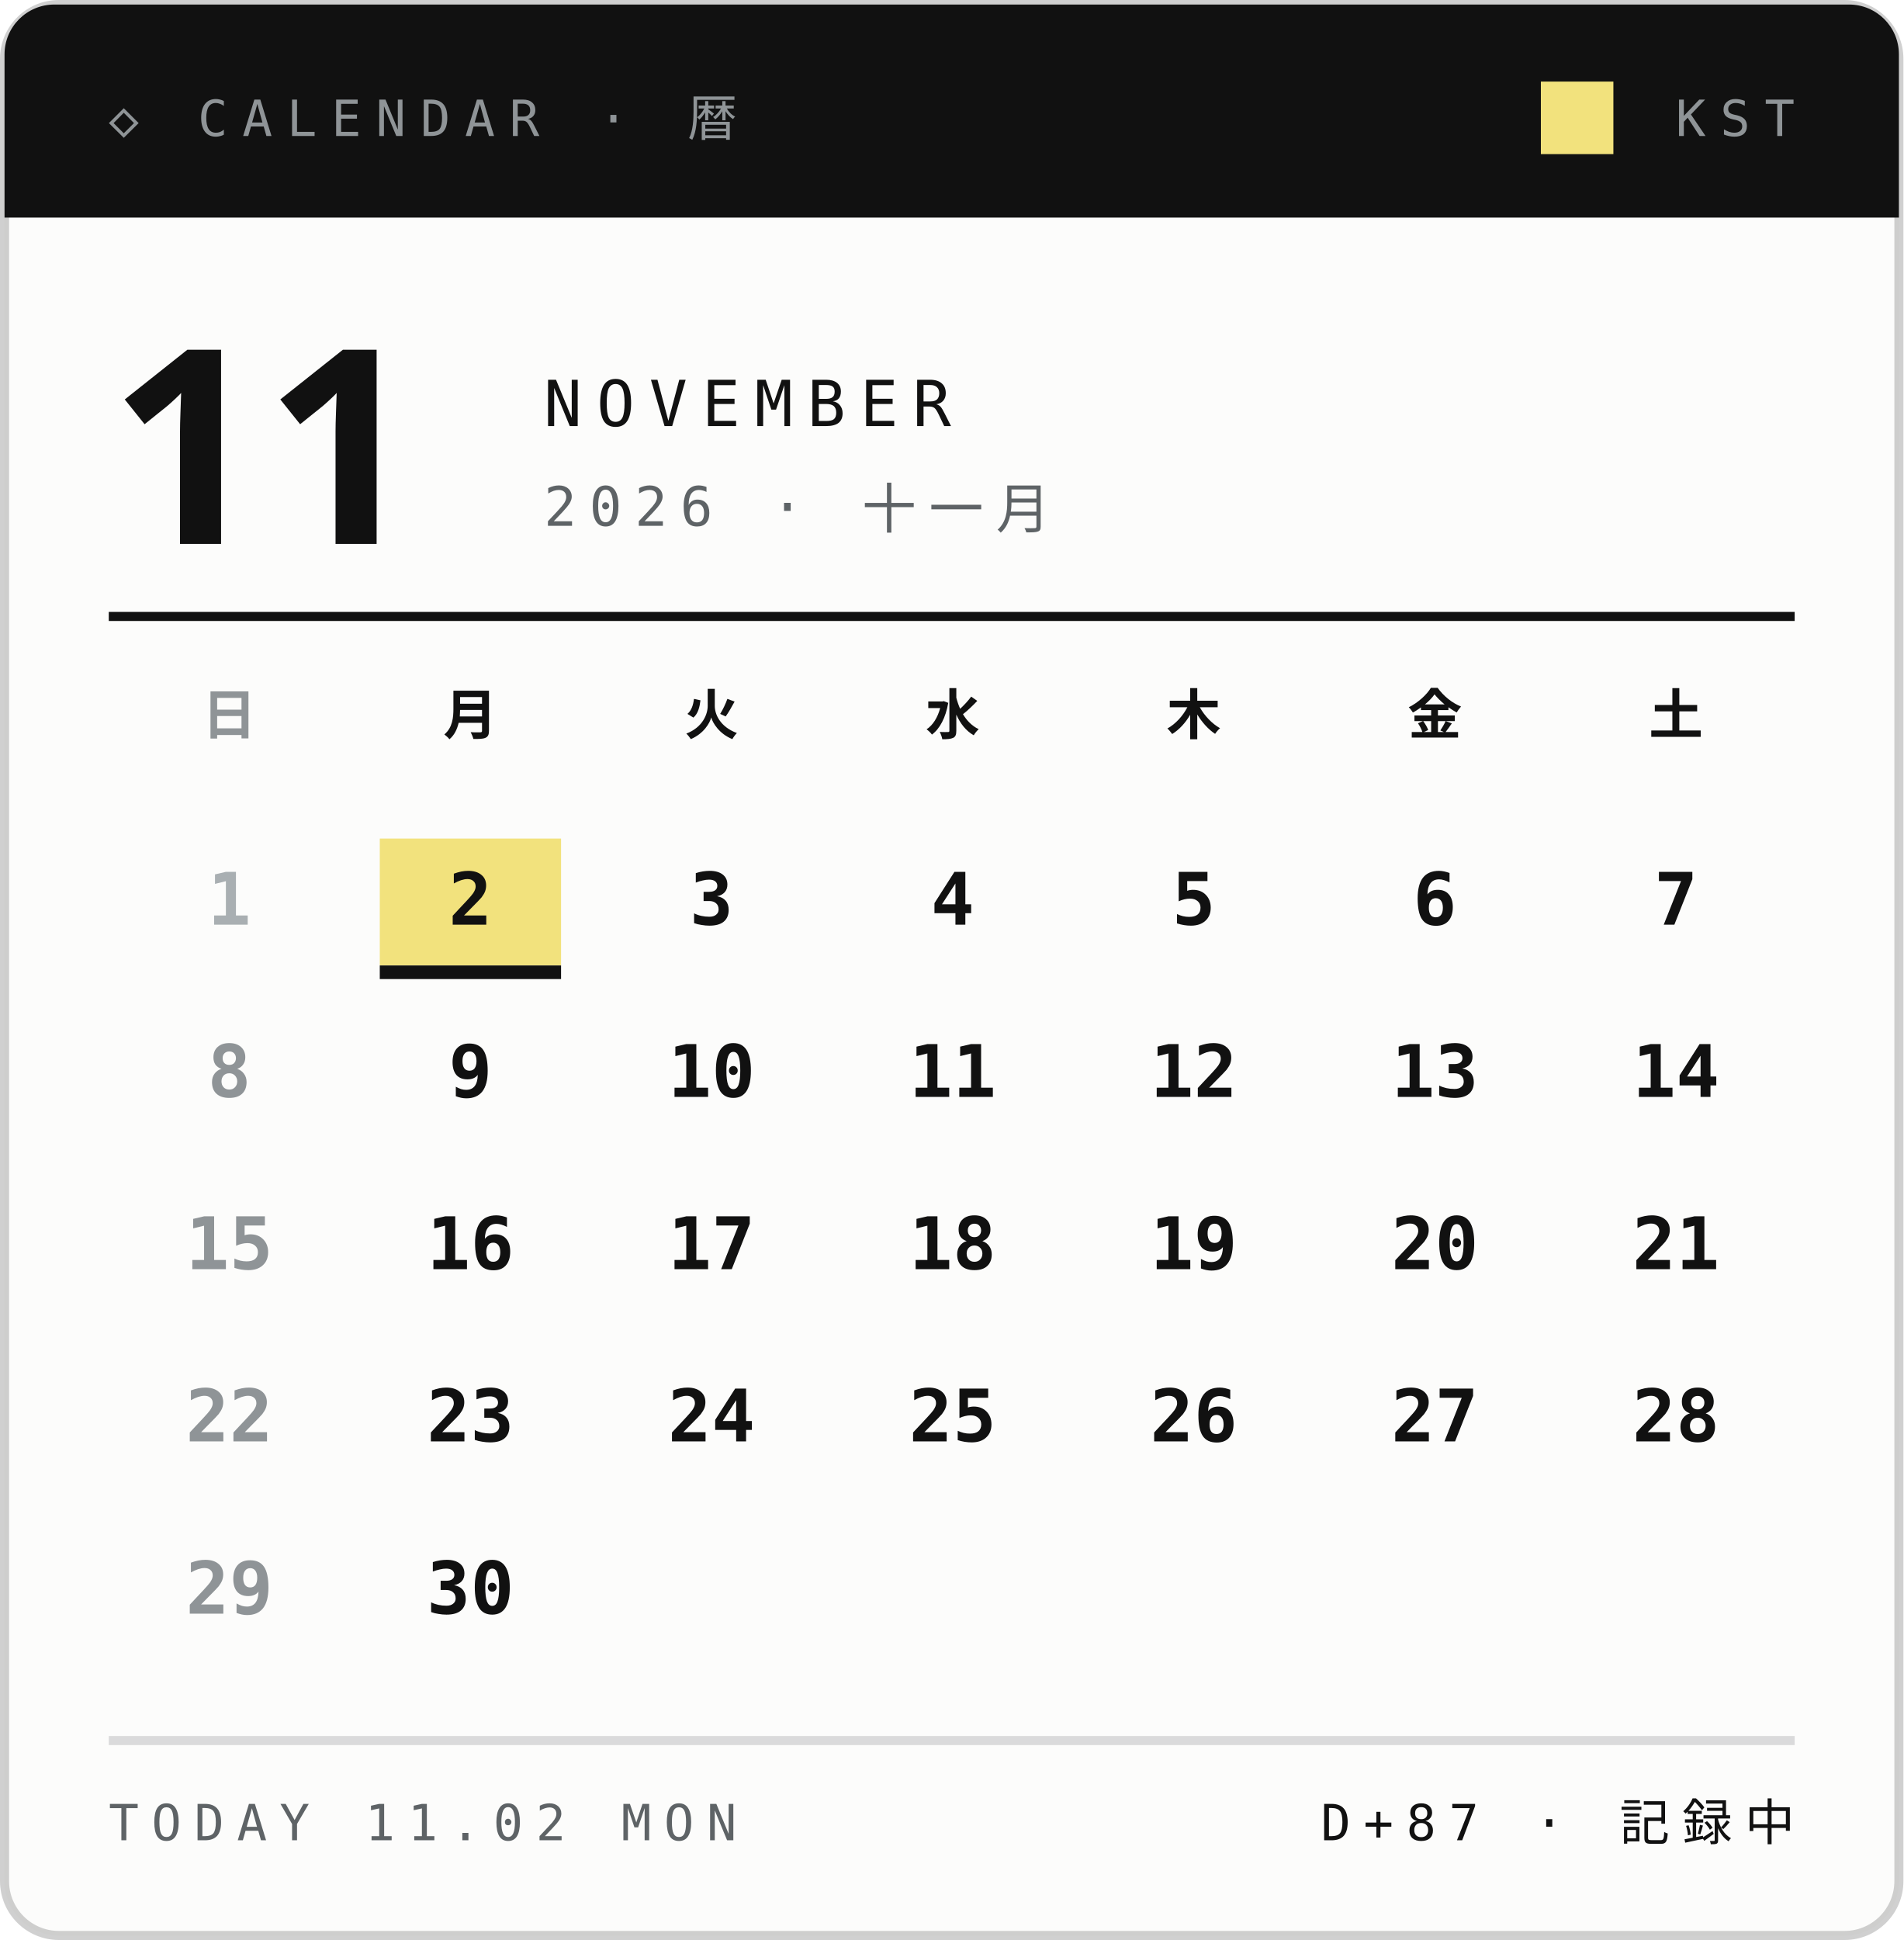
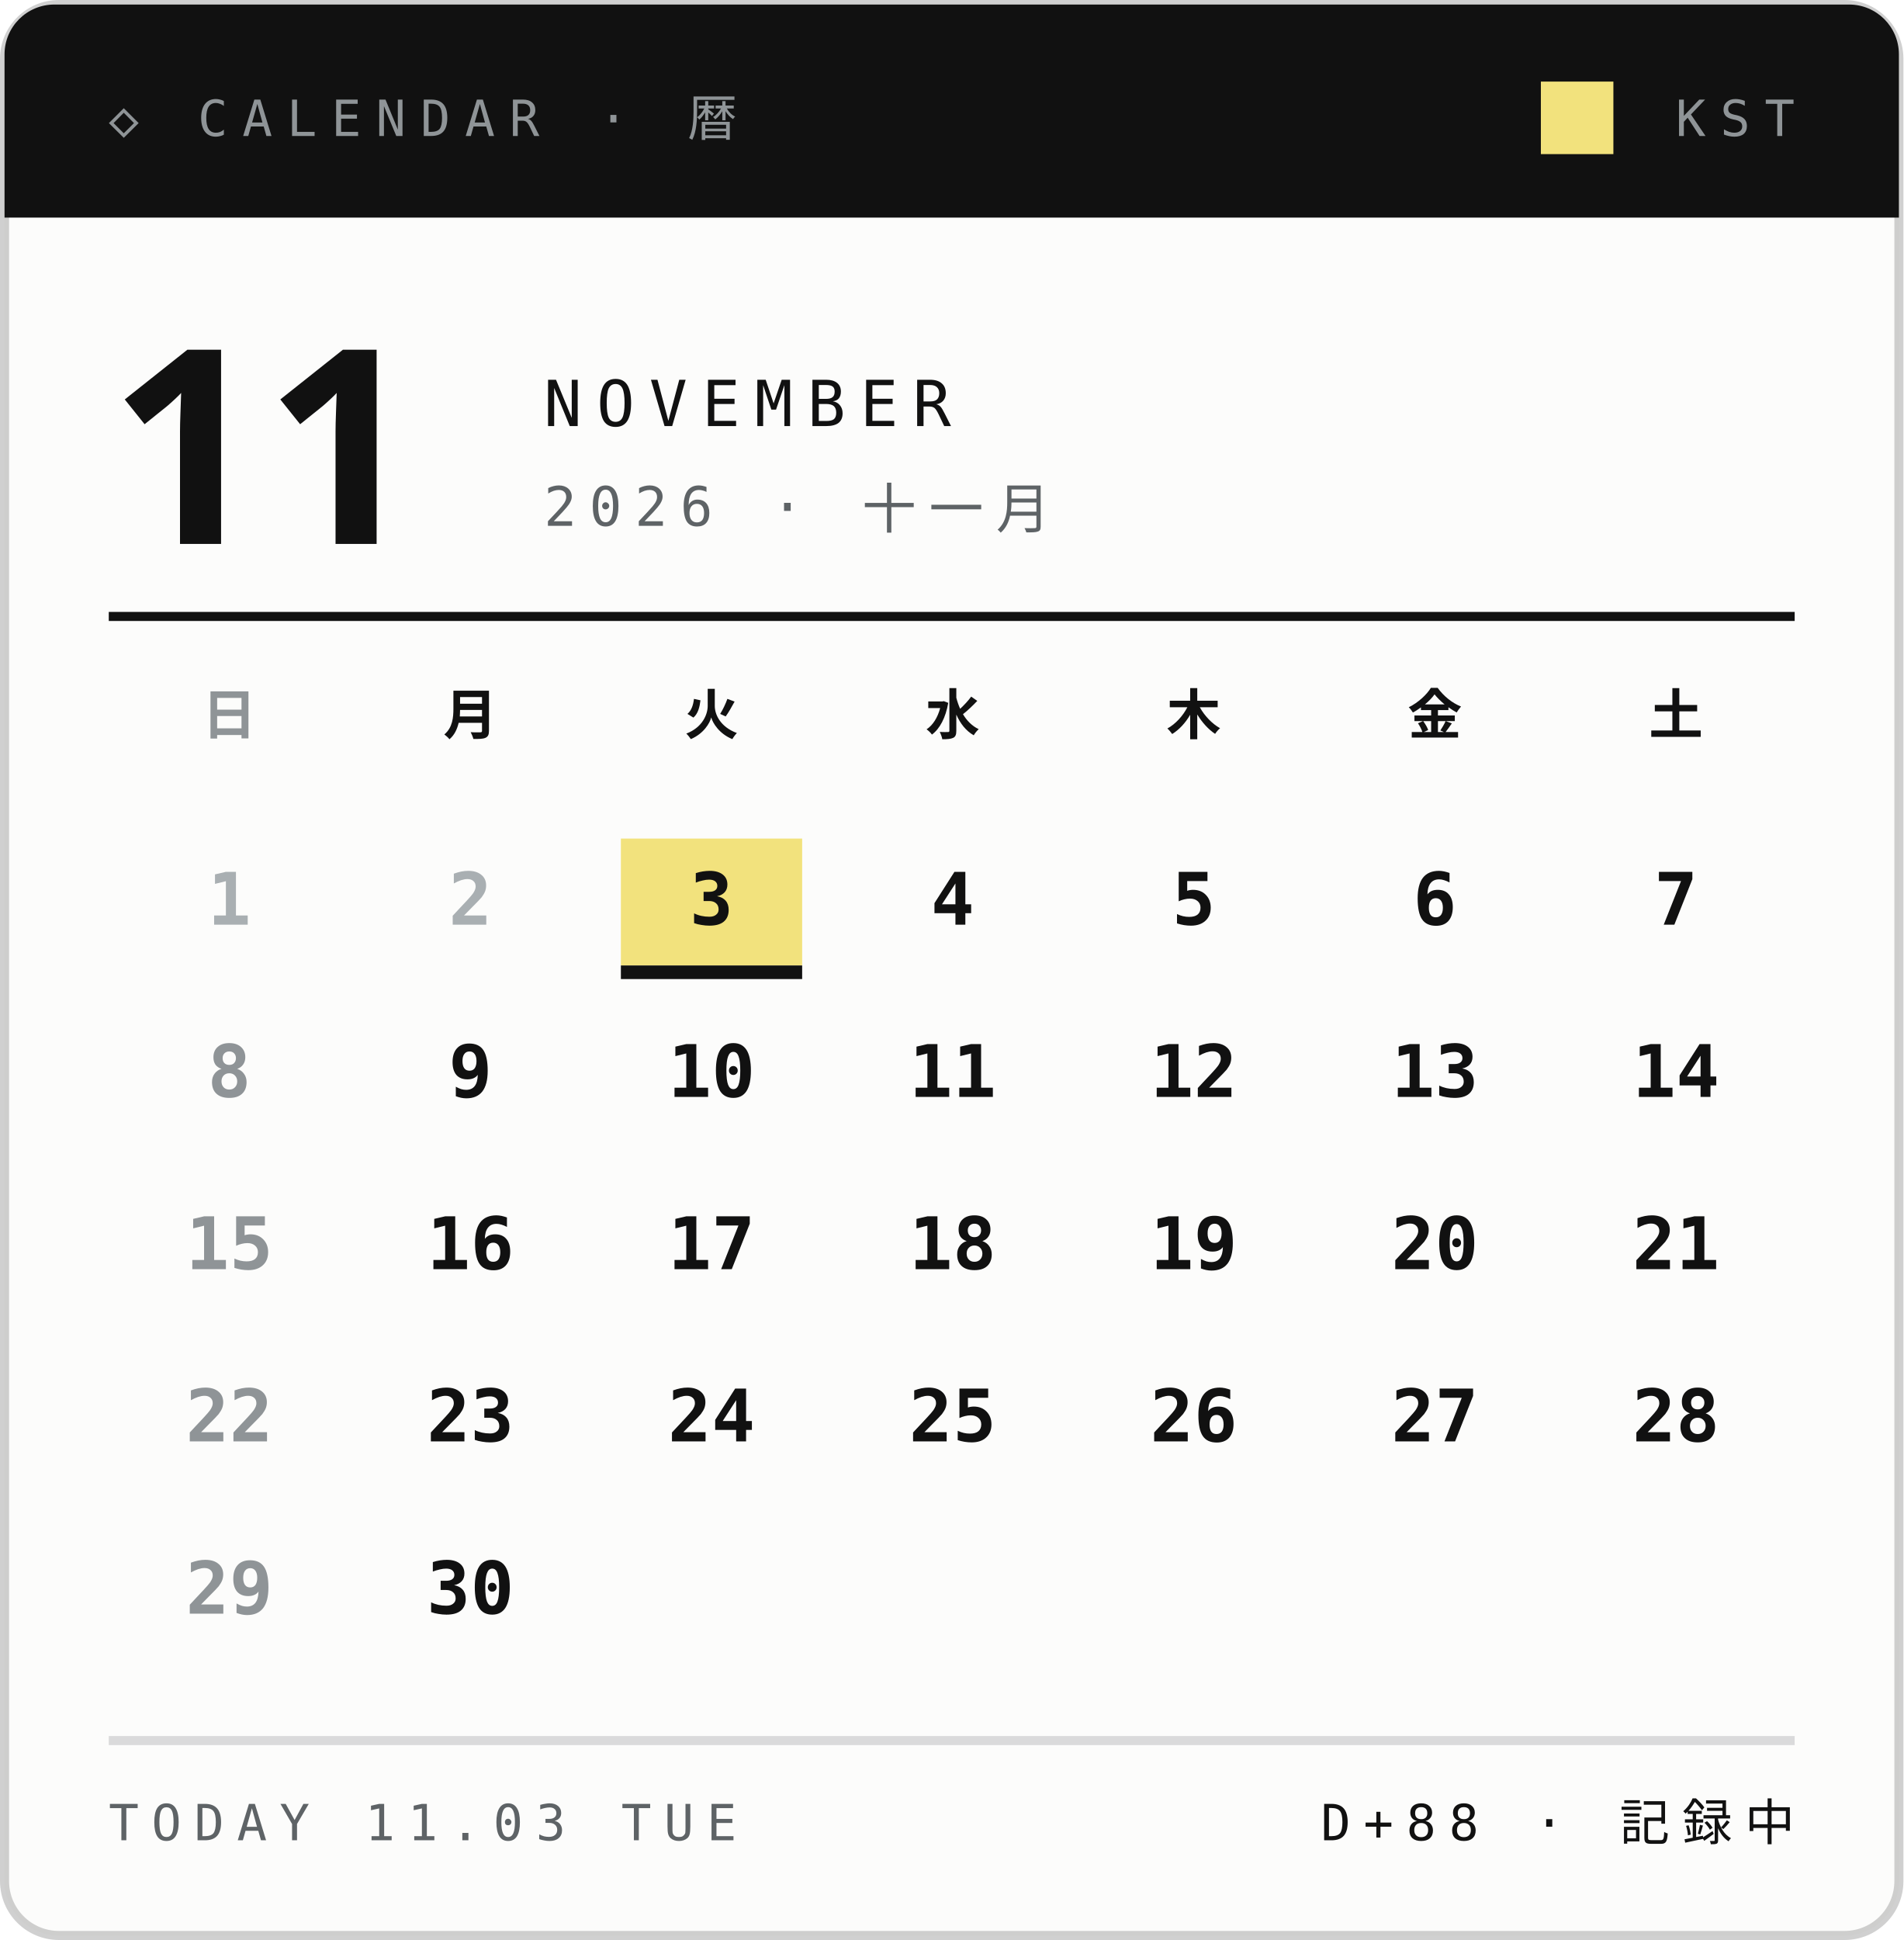
<svg xmlns="http://www.w3.org/2000/svg" width="210" height="214">
  <style>text{font:400 6.5px 'IBM Plex Mono',Menlo,monospace;letter-spacing:1.2px;fill:#5E6366}.s{font-size:5.5px}.v{font-weight:600;font-size:9px;fill:#111;letter-spacing:0}.b{font:900 20px 'Arial Black',sans-serif;fill:#111;letter-spacing:0}.j{font:800 11px 'Hiragino Sans','Noto Sans JP',sans-serif;fill:#111;letter-spacing:2px}</style>
  <rect x=".5" y=".5" width="209" height="213" rx="6" fill="#FCFCFB" stroke="#14151633" />
  <path d="M6 .5h198a5.5 5.5 0 0 1 5.5 5.5V24H.5V6A5.5 5.5 0 0 1 6 .5z" fill="#111" />
  <text x="12" y="15" style="font-size:5.5px;letter-spacing:1.6px;fill:#8F9497">◇ CALENDAR · 暦</text>
  <text x="198" y="15" text-anchor="end" style="font-size:5.5px;letter-spacing:1.6px;fill:#8F9497">KST</text>
  <rect x="170" y="9" width="8" height="8" fill="#F2E27D" />
  <text class="b" x="12" y="60" style="font-size:30px">11</text>
  <text x="60" y="47" style="font-size:7px;letter-spacing:1.6px;fill:#111">NOVEMBER</text>
  <text x="60" y="58" style="font-size:6px;letter-spacing:1.4px">2026 · 十一月</text>
  <path d="M12 68H198" stroke="#111" />
  <text class="j" x="25.3" y="81" text-anchor="middle" style="font-size:6px;letter-spacing:0;fill:#8F9497">日</text>
  <text class="j" x="51.9" y="81" text-anchor="middle" style="font-size:6px;letter-spacing:0;fill:#111">月</text>
  <text class="j" x="78.5" y="81" text-anchor="middle" style="font-size:6px;letter-spacing:0;fill:#111">火</text>
  <text class="j" x="105.1" y="81" text-anchor="middle" style="font-size:6px;letter-spacing:0;fill:#111">水</text>
  <text class="j" x="131.7" y="81" text-anchor="middle" style="font-size:6px;letter-spacing:0;fill:#111">木</text>
  <text class="j" x="158.3" y="81" text-anchor="middle" style="font-size:6px;letter-spacing:0;fill:#111">金</text>
  <text class="j" x="184.9" y="81" text-anchor="middle" style="font-size:6px;letter-spacing:0;fill:#111">土</text>
  <text class="v" x="25.3" y="102.0" text-anchor="middle" style="font-size:8px;fill:#A9AFB2">1</text>
-   <rect x="41.9" y="92.5" width="20" height="14" fill="#F2E27D" />
-   <rect x="41.9" y="106.5" width="20" height="1.5" fill="#111" />
-   <text class="v" x="51.9" y="102.0" text-anchor="middle" style="font-size:8px;fill:#111">2</text>
+   <text class="v" x="51.9" y="102.0" text-anchor="middle" style="font-size:8px;fill:#A9AFB2">2</text>
+   <rect x="68.5" y="92.5" width="20" height="14" fill="#F2E27D" />
+   <rect x="68.5" y="106.5" width="20" height="1.5" fill="#111" />
  <text class="v" x="78.5" y="102.0" text-anchor="middle" style="font-size:8px;fill:#111">3</text>
  <text class="v" x="105.1" y="102.0" text-anchor="middle" style="font-size:8px;fill:#111">4</text>
  <text class="v" x="131.7" y="102.0" text-anchor="middle" style="font-size:8px;fill:#111">5</text>
  <text class="v" x="158.3" y="102.0" text-anchor="middle" style="font-size:8px;fill:#111">6</text>
  <text class="v" x="184.9" y="102.0" text-anchor="middle" style="font-size:8px;fill:#111">7</text>
  <text class="v" x="25.3" y="121.0" text-anchor="middle" style="font-size:8px;fill:#8F9497">8</text>
  <text class="v" x="51.9" y="121.0" text-anchor="middle" style="font-size:8px;fill:#111">9</text>
  <text class="v" x="78.5" y="121.0" text-anchor="middle" style="font-size:8px;fill:#111">10</text>
  <text class="v" x="105.1" y="121.0" text-anchor="middle" style="font-size:8px;fill:#111">11</text>
  <text class="v" x="131.7" y="121.0" text-anchor="middle" style="font-size:8px;fill:#111">12</text>
  <text class="v" x="158.3" y="121.0" text-anchor="middle" style="font-size:8px;fill:#111">13</text>
  <text class="v" x="184.9" y="121.0" text-anchor="middle" style="font-size:8px;fill:#111">14</text>
  <text class="v" x="25.3" y="140.0" text-anchor="middle" style="font-size:8px;fill:#8F9497">15</text>
  <text class="v" x="51.9" y="140.0" text-anchor="middle" style="font-size:8px;fill:#111">16</text>
  <text class="v" x="78.5" y="140.0" text-anchor="middle" style="font-size:8px;fill:#111">17</text>
  <text class="v" x="105.1" y="140.0" text-anchor="middle" style="font-size:8px;fill:#111">18</text>
  <text class="v" x="131.7" y="140.0" text-anchor="middle" style="font-size:8px;fill:#111">19</text>
  <text class="v" x="158.3" y="140.0" text-anchor="middle" style="font-size:8px;fill:#111">20</text>
  <text class="v" x="184.9" y="140.0" text-anchor="middle" style="font-size:8px;fill:#111">21</text>
  <text class="v" x="25.3" y="159.0" text-anchor="middle" style="font-size:8px;fill:#8F9497">22</text>
  <text class="v" x="51.9" y="159.0" text-anchor="middle" style="font-size:8px;fill:#111">23</text>
  <text class="v" x="78.5" y="159.0" text-anchor="middle" style="font-size:8px;fill:#111">24</text>
  <text class="v" x="105.1" y="159.0" text-anchor="middle" style="font-size:8px;fill:#111">25</text>
  <text class="v" x="131.7" y="159.0" text-anchor="middle" style="font-size:8px;fill:#111">26</text>
  <text class="v" x="158.3" y="159.0" text-anchor="middle" style="font-size:8px;fill:#111">27</text>
  <text class="v" x="184.9" y="159.0" text-anchor="middle" style="font-size:8px;fill:#111">28</text>
  <text class="v" x="25.3" y="178.0" text-anchor="middle" style="font-size:8px;fill:#8F9497">29</text>
  <text class="v" x="51.9" y="178.0" text-anchor="middle" style="font-size:8px;fill:#111">30</text>
  <path d="M12 192H198" stroke="#14151624" />
-   <text x="12" y="203" style="font-size:5.5px;letter-spacing:1.4px">TODAY 11.02 MON</text>
-   <text x="198" y="203" text-anchor="end" style="font-size:5.5px;letter-spacing:1.4px;fill:#111">D+87 · 記録中</text>
+   <text x="12" y="203" style="font-size:5.5px;letter-spacing:1.4px">TODAY 11.03 TUE</text>
+   <text x="198" y="203" text-anchor="end" style="font-size:5.5px;letter-spacing:1.4px;fill:#111">D+88 · 記録中</text>
</svg>
